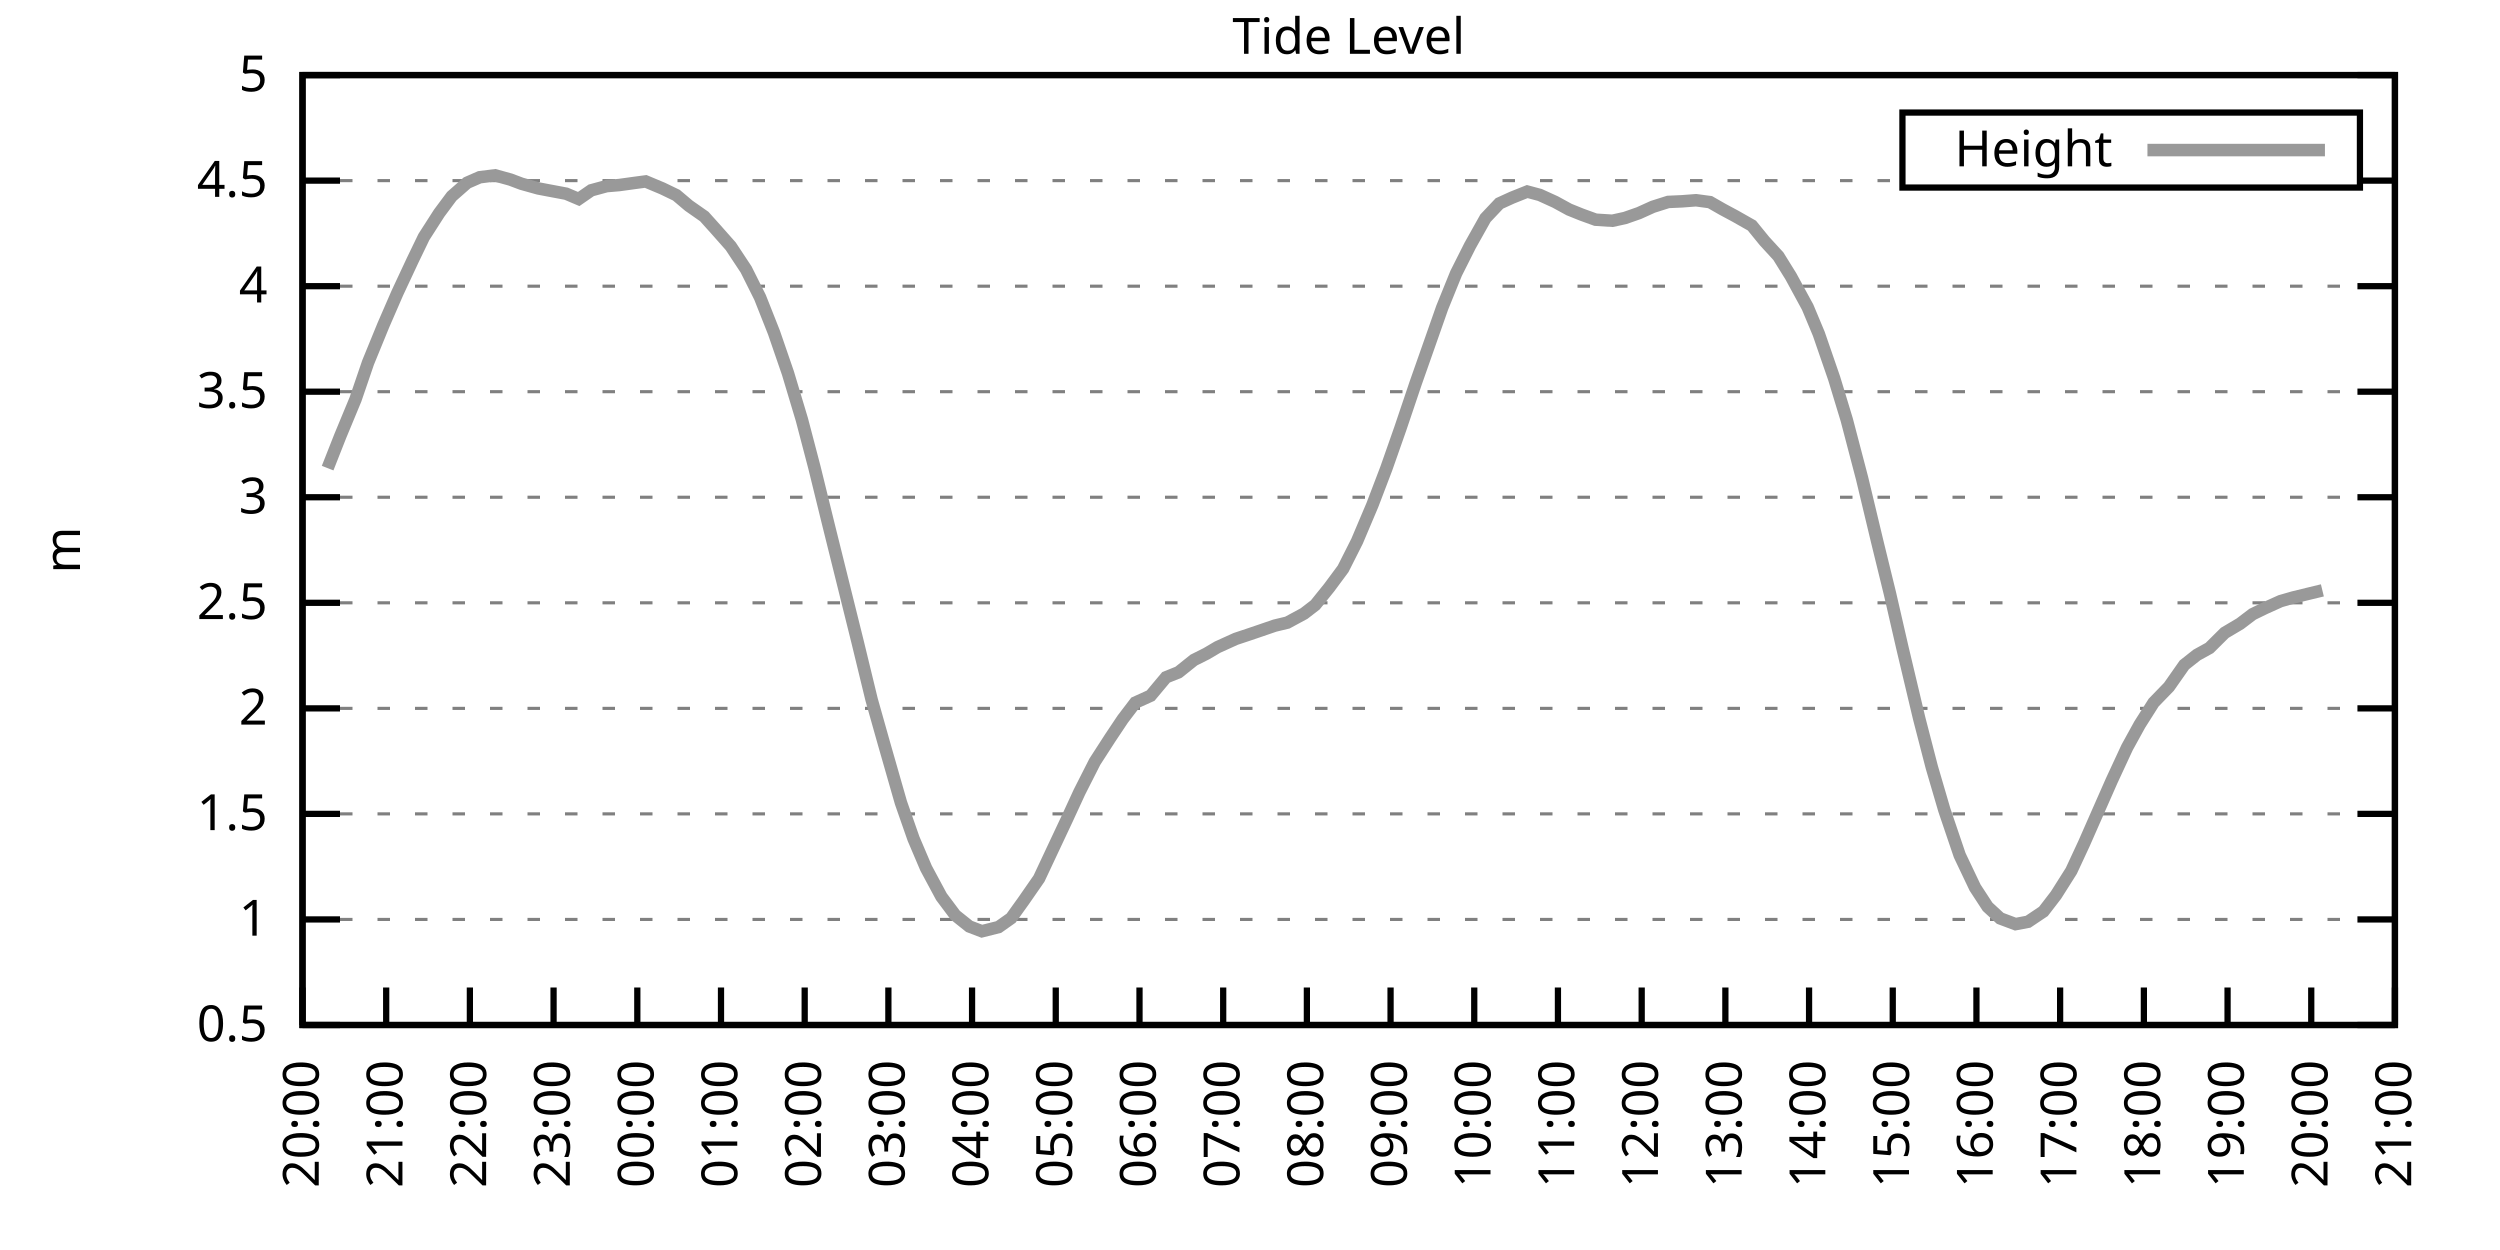
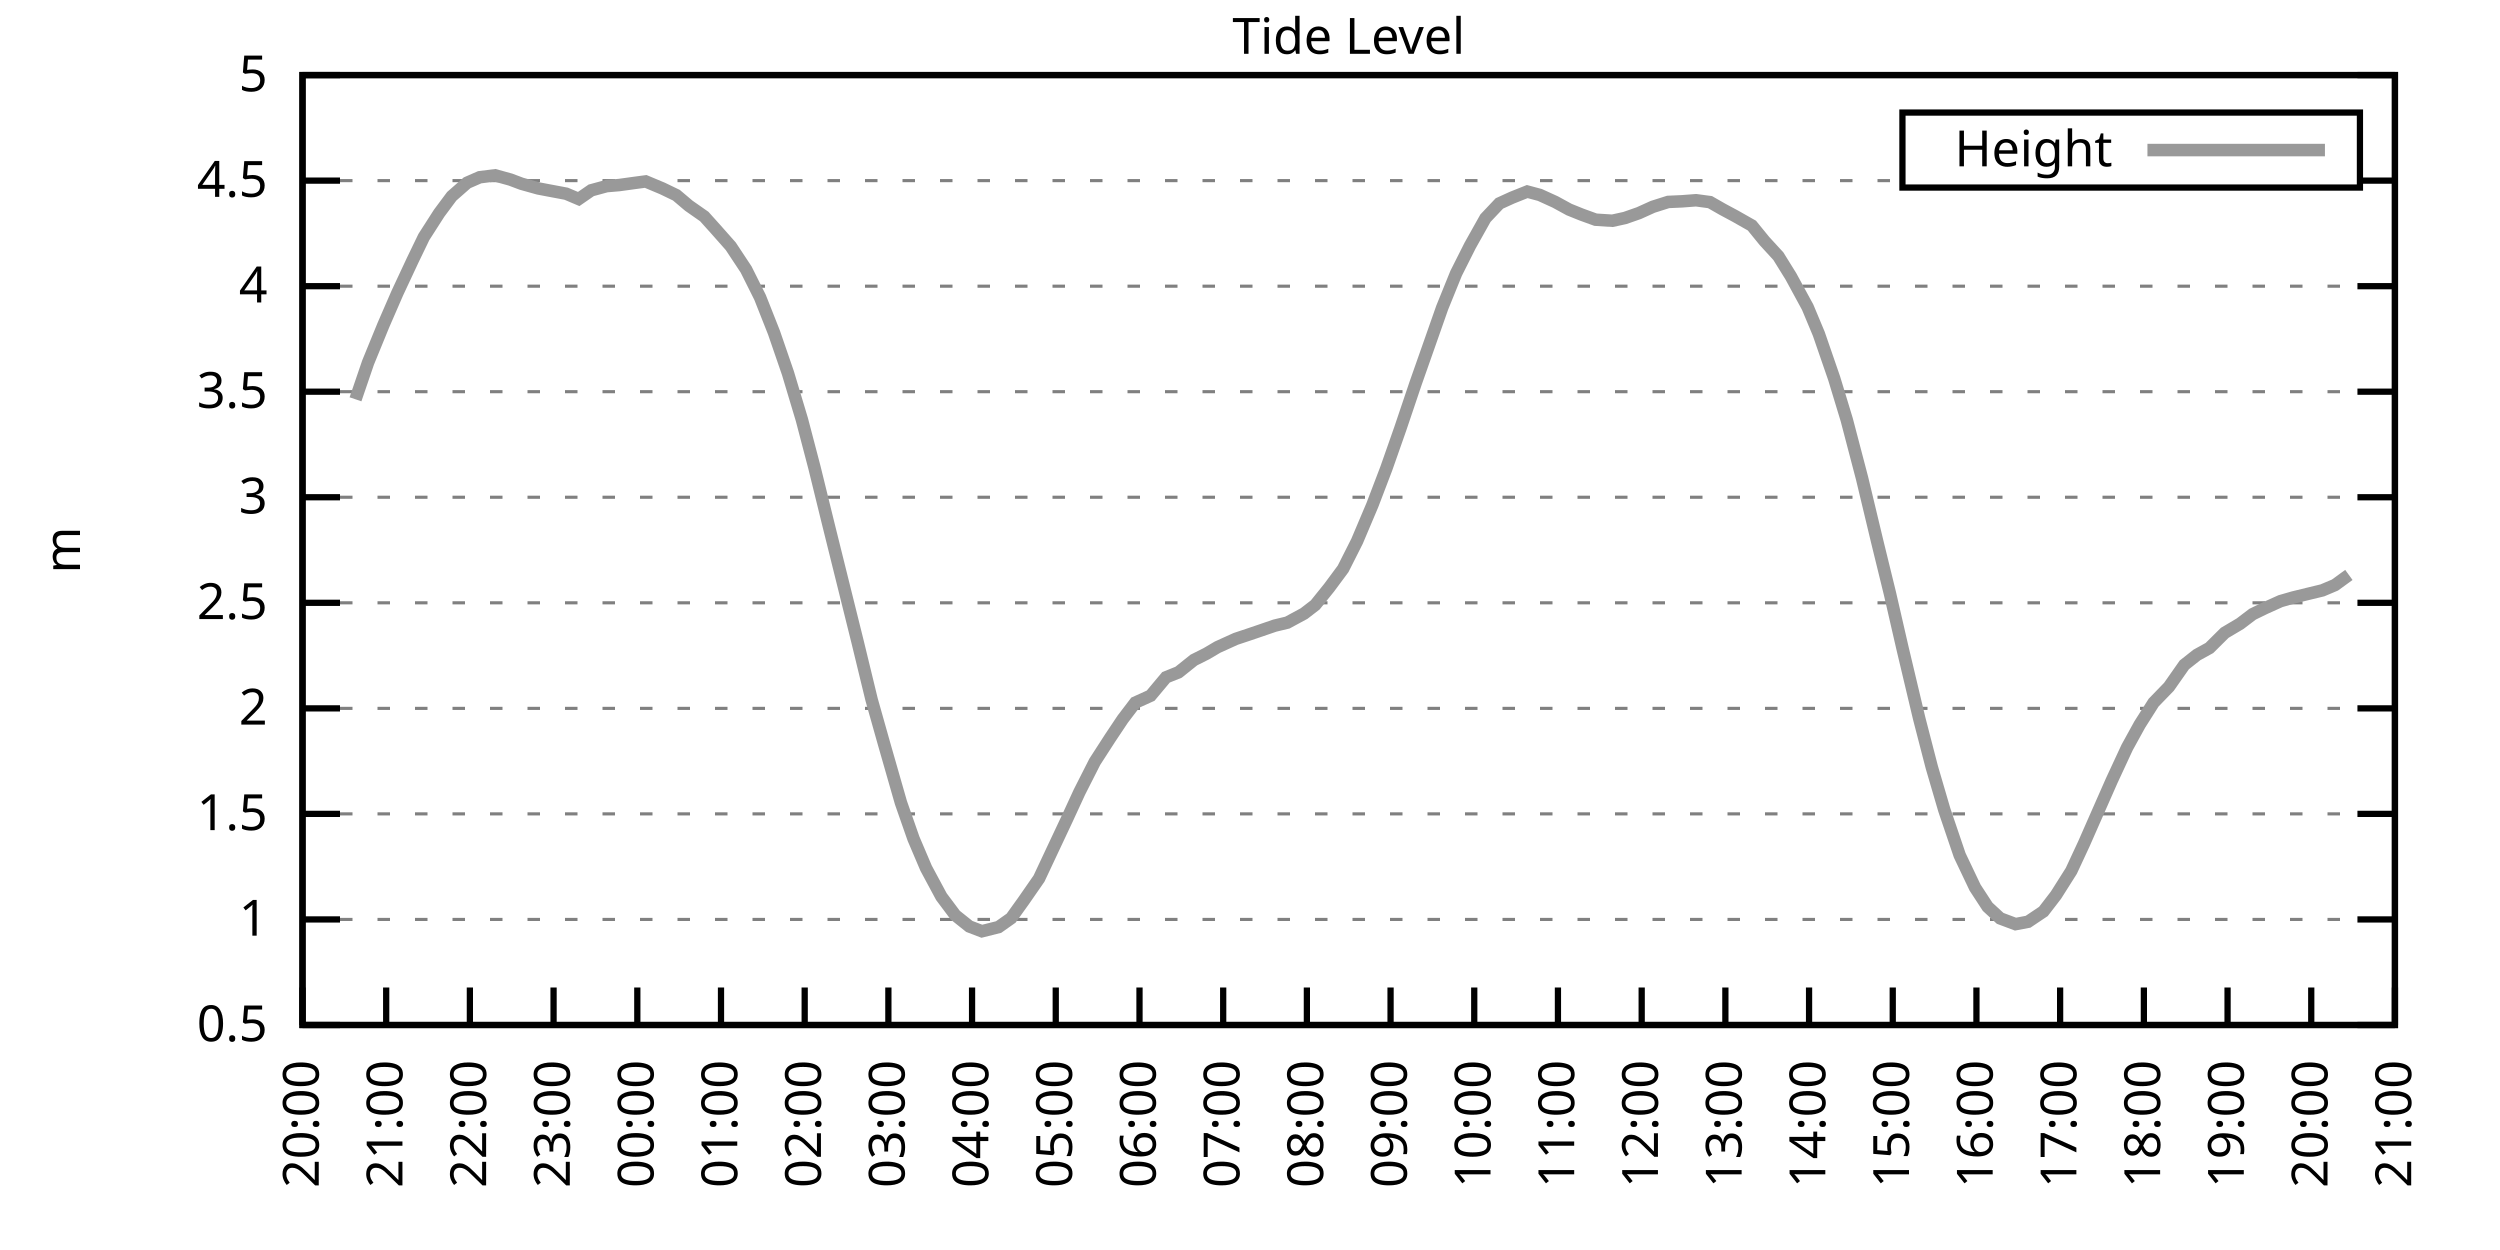
<svg xmlns="http://www.w3.org/2000/svg" xmlns:xlink="http://www.w3.org/1999/xlink" width="400" height="200" viewBox="0 0 400 200">
  <g id="gnuplot_canvas">
    <rect x="0" y="0" width="400" height="200" fill="none" />
    <defs>
      <circle id="gpDot" r="0.5" stroke-width="0.5" stroke="currentColor" />
      <path id="gpPt0" stroke-width="0.333" stroke="currentColor" d="M-1,0 h2 M0,-1 v2" />
      <path id="gpPt1" stroke-width="0.333" stroke="currentColor" d="M-1,-1 L1,1 M1,-1 L-1,1" />
      <path id="gpPt2" stroke-width="0.333" stroke="currentColor" d="M-1,0 L1,0 M0,-1 L0,1 M-1,-1 L1,1 M-1,1 L1,-1" />
      <rect id="gpPt3" stroke-width="0.333" stroke="currentColor" x="-1" y="-1" width="2" height="2" />
      <rect id="gpPt4" stroke-width="0.333" stroke="currentColor" fill="currentColor" x="-1" y="-1" width="2" height="2" />
      <circle id="gpPt5" stroke-width="0.333" stroke="currentColor" cx="0" cy="0" r="1" />
      <use xlink:href="#gpPt5" id="gpPt6" fill="currentColor" stroke="none" />
      <path id="gpPt7" stroke-width="0.333" stroke="currentColor" d="M0,-1.33 L-1.33,0.67 L1.33,0.67 z" />
      <use xlink:href="#gpPt7" id="gpPt8" fill="currentColor" stroke="none" />
      <use xlink:href="#gpPt7" id="gpPt9" stroke="currentColor" transform="rotate(180)" />
      <use xlink:href="#gpPt9" id="gpPt10" fill="currentColor" stroke="none" />
      <use xlink:href="#gpPt3" id="gpPt11" stroke="currentColor" transform="rotate(45)" />
      <use xlink:href="#gpPt11" id="gpPt12" fill="currentColor" stroke="none" />
      <path id="gpPt13" stroke-width="0.333" stroke="currentColor" d="M0,1.330 L1.265,0.411 L0.782,-1.067 L-0.782,-1.076 L-1.265,0.411 z" />
      <use xlink:href="#gpPt13" id="gpPt14" fill="currentColor" stroke="none" />
      <filter id="textbox" filterUnits="objectBoundingBox" x="0" y="0" height="1" width="1">
        <feFlood flood-color="white" flood-opacity="1" result="bgnd" />
        <feComposite in="SourceGraphic" in2="bgnd" operator="atop" />
      </filter>
      <filter id="greybox" filterUnits="objectBoundingBox" x="0" y="0" height="1" width="1">
        <feFlood flood-color="lightgrey" flood-opacity="1" result="grey" />
        <feComposite in="SourceGraphic" in2="grey" operator="atop" />
      </filter>
    </defs>
    <g fill="none" color="white" stroke="currentColor" stroke-width="1.00" stroke-linecap="butt" stroke-linejoin="miter">
</g>
    <g fill="none" color="black" stroke="currentColor" stroke-width="1.00" stroke-linecap="butt" stroke-linejoin="miter">
      <g stroke="none" shape-rendering="crispEdges">
        <polygon fill="rgb(255, 255, 255)" points="48.40,164.00 383.18,164.00 383.18,12.02 48.40,12.02 " />
      </g>
    </g>
    <g fill="none" color="black" stroke="currentColor" stroke-width="1.00" stroke-linecap="butt" stroke-linejoin="miter">
</g>
    <g fill="none" color="black" stroke="black" stroke-width="0.50" stroke-linecap="butt" stroke-linejoin="miter">
</g>
    <g fill="none" color="gray" stroke="currentColor" stroke-width="0.50" stroke-linecap="butt" stroke-linejoin="miter">
      <path stroke="gray" stroke-dasharray="2,4" class="gridline" d="M48.40,164.00 L383.19,164.00  " />
    </g>
    <g fill="none" color="gray" stroke="gray" stroke-width="1.00" stroke-linecap="butt" stroke-linejoin="miter">
</g>
    <g fill="none" color="black" stroke="currentColor" stroke-width="1.00" stroke-linecap="butt" stroke-linejoin="miter">
      <path stroke="black" d="M48.40,164.00 L54.40,164.00 M383.19,164.00 L377.19,164.00  " />
      <g transform="translate(42.80,166.60)" stroke="none" fill="black" font-family="Sans" font-size="8.00" text-anchor="end">
        <text>
          <tspan font-family="Sans"> 0.5</tspan>
        </text>
      </g>
    </g>
    <g fill="none" color="black" stroke="currentColor" stroke-width="1.00" stroke-linecap="butt" stroke-linejoin="miter">
</g>
    <g fill="none" color="black" stroke="black" stroke-width="0.50" stroke-linecap="butt" stroke-linejoin="miter">
</g>
    <g fill="none" color="gray" stroke="currentColor" stroke-width="0.50" stroke-linecap="butt" stroke-linejoin="miter">
      <path stroke="gray" stroke-dasharray="2,4" class="gridline" d="M48.40,147.11 L383.19,147.11  " />
    </g>
    <g fill="none" color="gray" stroke="gray" stroke-width="1.00" stroke-linecap="butt" stroke-linejoin="miter">
</g>
    <g fill="none" color="black" stroke="currentColor" stroke-width="1.00" stroke-linecap="butt" stroke-linejoin="miter">
      <path stroke="black" d="M48.40,147.11 L54.40,147.11 M383.19,147.11 L377.19,147.11  " />
      <g transform="translate(42.80,149.71)" stroke="none" fill="black" font-family="Sans" font-size="8.00" text-anchor="end">
        <text>
          <tspan font-family="Sans"> 1</tspan>
        </text>
      </g>
    </g>
    <g fill="none" color="black" stroke="currentColor" stroke-width="1.00" stroke-linecap="butt" stroke-linejoin="miter">
</g>
    <g fill="none" color="black" stroke="black" stroke-width="0.50" stroke-linecap="butt" stroke-linejoin="miter">
</g>
    <g fill="none" color="gray" stroke="currentColor" stroke-width="0.50" stroke-linecap="butt" stroke-linejoin="miter">
      <path stroke="gray" stroke-dasharray="2,4" class="gridline" d="M48.40,130.22 L383.19,130.22  " />
    </g>
    <g fill="none" color="gray" stroke="gray" stroke-width="1.00" stroke-linecap="butt" stroke-linejoin="miter">
</g>
    <g fill="none" color="black" stroke="currentColor" stroke-width="1.00" stroke-linecap="butt" stroke-linejoin="miter">
      <path stroke="black" d="M48.40,130.22 L54.40,130.22 M383.19,130.22 L377.19,130.22  " />
      <g transform="translate(42.80,132.82)" stroke="none" fill="black" font-family="Sans" font-size="8.00" text-anchor="end">
        <text>
          <tspan font-family="Sans"> 1.5</tspan>
        </text>
      </g>
    </g>
    <g fill="none" color="black" stroke="currentColor" stroke-width="1.00" stroke-linecap="butt" stroke-linejoin="miter">
</g>
    <g fill="none" color="black" stroke="black" stroke-width="0.50" stroke-linecap="butt" stroke-linejoin="miter">
</g>
    <g fill="none" color="gray" stroke="currentColor" stroke-width="0.50" stroke-linecap="butt" stroke-linejoin="miter">
      <path stroke="gray" stroke-dasharray="2,4" class="gridline" d="M48.40,113.34 L383.19,113.34  " />
    </g>
    <g fill="none" color="gray" stroke="gray" stroke-width="1.00" stroke-linecap="butt" stroke-linejoin="miter">
</g>
    <g fill="none" color="black" stroke="currentColor" stroke-width="1.00" stroke-linecap="butt" stroke-linejoin="miter">
      <path stroke="black" d="M48.40,113.34 L54.40,113.34 M383.19,113.34 L377.19,113.34  " />
      <g transform="translate(42.80,115.94)" stroke="none" fill="black" font-family="Sans" font-size="8.00" text-anchor="end">
        <text>
          <tspan font-family="Sans"> 2</tspan>
        </text>
      </g>
    </g>
    <g fill="none" color="black" stroke="currentColor" stroke-width="1.00" stroke-linecap="butt" stroke-linejoin="miter">
</g>
    <g fill="none" color="black" stroke="black" stroke-width="0.50" stroke-linecap="butt" stroke-linejoin="miter">
</g>
    <g fill="none" color="gray" stroke="currentColor" stroke-width="0.50" stroke-linecap="butt" stroke-linejoin="miter">
      <path stroke="gray" stroke-dasharray="2,4" class="gridline" d="M48.40,96.45 L383.19,96.45  " />
    </g>
    <g fill="none" color="gray" stroke="gray" stroke-width="1.00" stroke-linecap="butt" stroke-linejoin="miter">
</g>
    <g fill="none" color="black" stroke="currentColor" stroke-width="1.00" stroke-linecap="butt" stroke-linejoin="miter">
      <path stroke="black" d="M48.40,96.45 L54.40,96.45 M383.19,96.45 L377.19,96.45  " />
      <g transform="translate(42.80,99.05)" stroke="none" fill="black" font-family="Sans" font-size="8.00" text-anchor="end">
        <text>
          <tspan font-family="Sans"> 2.5</tspan>
        </text>
      </g>
    </g>
    <g fill="none" color="black" stroke="currentColor" stroke-width="1.00" stroke-linecap="butt" stroke-linejoin="miter">
</g>
    <g fill="none" color="black" stroke="black" stroke-width="0.50" stroke-linecap="butt" stroke-linejoin="miter">
</g>
    <g fill="none" color="gray" stroke="currentColor" stroke-width="0.50" stroke-linecap="butt" stroke-linejoin="miter">
      <path stroke="gray" stroke-dasharray="2,4" class="gridline" d="M48.40,79.56 L383.19,79.56  " />
    </g>
    <g fill="none" color="gray" stroke="gray" stroke-width="1.00" stroke-linecap="butt" stroke-linejoin="miter">
</g>
    <g fill="none" color="black" stroke="currentColor" stroke-width="1.00" stroke-linecap="butt" stroke-linejoin="miter">
      <path stroke="black" d="M48.40,79.56 L54.40,79.56 M383.19,79.56 L377.19,79.56  " />
      <g transform="translate(42.80,82.16)" stroke="none" fill="black" font-family="Sans" font-size="8.00" text-anchor="end">
        <text>
          <tspan font-family="Sans"> 3</tspan>
        </text>
      </g>
    </g>
    <g fill="none" color="black" stroke="currentColor" stroke-width="1.00" stroke-linecap="butt" stroke-linejoin="miter">
</g>
    <g fill="none" color="black" stroke="black" stroke-width="0.50" stroke-linecap="butt" stroke-linejoin="miter">
</g>
    <g fill="none" color="gray" stroke="currentColor" stroke-width="0.50" stroke-linecap="butt" stroke-linejoin="miter">
      <path stroke="gray" stroke-dasharray="2,4" class="gridline" d="M48.40,62.67 L383.19,62.67  " />
    </g>
    <g fill="none" color="gray" stroke="gray" stroke-width="1.00" stroke-linecap="butt" stroke-linejoin="miter">
</g>
    <g fill="none" color="black" stroke="currentColor" stroke-width="1.00" stroke-linecap="butt" stroke-linejoin="miter">
      <path stroke="black" d="M48.40,62.67 L54.40,62.67 M383.19,62.67 L377.19,62.67  " />
      <g transform="translate(42.80,65.27)" stroke="none" fill="black" font-family="Sans" font-size="8.00" text-anchor="end">
        <text>
          <tspan font-family="Sans"> 3.5</tspan>
        </text>
      </g>
    </g>
    <g fill="none" color="black" stroke="currentColor" stroke-width="1.00" stroke-linecap="butt" stroke-linejoin="miter">
</g>
    <g fill="none" color="black" stroke="black" stroke-width="0.50" stroke-linecap="butt" stroke-linejoin="miter">
</g>
    <g fill="none" color="gray" stroke="currentColor" stroke-width="0.50" stroke-linecap="butt" stroke-linejoin="miter">
      <path stroke="gray" stroke-dasharray="2,4" class="gridline" d="M48.40,45.79 L383.19,45.79  " />
    </g>
    <g fill="none" color="gray" stroke="gray" stroke-width="1.00" stroke-linecap="butt" stroke-linejoin="miter">
</g>
    <g fill="none" color="black" stroke="currentColor" stroke-width="1.00" stroke-linecap="butt" stroke-linejoin="miter">
      <path stroke="black" d="M48.40,45.79 L54.40,45.79 M383.19,45.79 L377.19,45.79  " />
      <g transform="translate(42.80,48.39)" stroke="none" fill="black" font-family="Sans" font-size="8.00" text-anchor="end">
        <text>
          <tspan font-family="Sans"> 4</tspan>
        </text>
      </g>
    </g>
    <g fill="none" color="black" stroke="currentColor" stroke-width="1.00" stroke-linecap="butt" stroke-linejoin="miter">
</g>
    <g fill="none" color="black" stroke="black" stroke-width="0.50" stroke-linecap="butt" stroke-linejoin="miter">
</g>
    <g fill="none" color="gray" stroke="currentColor" stroke-width="0.50" stroke-linecap="butt" stroke-linejoin="miter">
      <path stroke="gray" stroke-dasharray="2,4" class="gridline" d="M48.40,28.90 L304.39,28.90 M377.59,28.90 L383.19,28.90  " />
    </g>
    <g fill="none" color="gray" stroke="gray" stroke-width="1.00" stroke-linecap="butt" stroke-linejoin="miter">
</g>
    <g fill="none" color="black" stroke="currentColor" stroke-width="1.00" stroke-linecap="butt" stroke-linejoin="miter">
      <path stroke="black" d="M48.40,28.90 L54.40,28.90 M383.19,28.90 L377.19,28.90  " />
      <g transform="translate(42.80,31.50)" stroke="none" fill="black" font-family="Sans" font-size="8.00" text-anchor="end">
        <text>
          <tspan font-family="Sans"> 4.5</tspan>
        </text>
      </g>
    </g>
    <g fill="none" color="black" stroke="currentColor" stroke-width="1.00" stroke-linecap="butt" stroke-linejoin="miter">
</g>
    <g fill="none" color="black" stroke="black" stroke-width="0.50" stroke-linecap="butt" stroke-linejoin="miter">
</g>
    <g fill="none" color="gray" stroke="currentColor" stroke-width="0.50" stroke-linecap="butt" stroke-linejoin="miter">
      <path stroke="gray" stroke-dasharray="2,4" class="gridline" d="M48.40,12.01 L383.19,12.01  " />
    </g>
    <g fill="none" color="gray" stroke="gray" stroke-width="1.00" stroke-linecap="butt" stroke-linejoin="miter">
</g>
    <g fill="none" color="black" stroke="currentColor" stroke-width="1.00" stroke-linecap="butt" stroke-linejoin="miter">
      <path stroke="black" d="M48.40,12.01 L54.40,12.01 M383.19,12.01 L377.19,12.01  " />
      <g transform="translate(42.80,14.61)" stroke="none" fill="black" font-family="Sans" font-size="8.00" text-anchor="end">
        <text>
          <tspan font-family="Sans"> 5</tspan>
        </text>
      </g>
    </g>
    <g fill="none" color="black" stroke="currentColor" stroke-width="1.00" stroke-linecap="butt" stroke-linejoin="miter">
      <path stroke="black" d="M48.40,164.00 L48.40,158.00  " />
      <g transform="translate(51.00,169.60) rotate(270.00)" stroke="none" fill="black" font-family="Sans" font-size="8.00" text-anchor="end">
        <text>
          <tspan font-family="Sans">20:00</tspan>
        </text>
      </g>
    </g>
    <g fill="none" color="black" stroke="currentColor" stroke-width="1.00" stroke-linecap="butt" stroke-linejoin="miter">
      <path stroke="black" d="M61.79,164.00 L61.79,158.00  " />
      <g transform="translate(64.39,169.60) rotate(270.00)" stroke="none" fill="black" font-family="Sans" font-size="8.00" text-anchor="end">
        <text>
          <tspan font-family="Sans">21:00</tspan>
        </text>
      </g>
    </g>
    <g fill="none" color="black" stroke="currentColor" stroke-width="1.00" stroke-linecap="butt" stroke-linejoin="miter">
      <path stroke="black" d="M75.18,164.00 L75.18,158.00  " />
      <g transform="translate(77.78,169.60) rotate(270.00)" stroke="none" fill="black" font-family="Sans" font-size="8.00" text-anchor="end">
        <text>
          <tspan font-family="Sans">22:00</tspan>
        </text>
      </g>
    </g>
    <g fill="none" color="black" stroke="currentColor" stroke-width="1.00" stroke-linecap="butt" stroke-linejoin="miter">
      <path stroke="black" d="M88.57,164.00 L88.57,158.00  " />
      <g transform="translate(91.17,169.60) rotate(270.00)" stroke="none" fill="black" font-family="Sans" font-size="8.00" text-anchor="end">
        <text>
          <tspan font-family="Sans">23:00</tspan>
        </text>
      </g>
    </g>
    <g fill="none" color="black" stroke="currentColor" stroke-width="1.00" stroke-linecap="butt" stroke-linejoin="miter">
      <path stroke="black" d="M101.97,164.00 L101.97,158.00  " />
      <g transform="translate(104.57,169.60) rotate(270.00)" stroke="none" fill="black" font-family="Sans" font-size="8.00" text-anchor="end">
        <text>
          <tspan font-family="Sans">00:00</tspan>
        </text>
      </g>
    </g>
    <g fill="none" color="black" stroke="currentColor" stroke-width="1.00" stroke-linecap="butt" stroke-linejoin="miter">
      <path stroke="black" d="M115.36,164.00 L115.36,158.00  " />
      <g transform="translate(117.96,169.60) rotate(270.00)" stroke="none" fill="black" font-family="Sans" font-size="8.00" text-anchor="end">
        <text>
          <tspan font-family="Sans">01:00</tspan>
        </text>
      </g>
    </g>
    <g fill="none" color="black" stroke="currentColor" stroke-width="1.00" stroke-linecap="butt" stroke-linejoin="miter">
      <path stroke="black" d="M128.75,164.00 L128.75,158.00  " />
      <g transform="translate(131.35,169.60) rotate(270.00)" stroke="none" fill="black" font-family="Sans" font-size="8.00" text-anchor="end">
        <text>
          <tspan font-family="Sans">02:00</tspan>
        </text>
      </g>
    </g>
    <g fill="none" color="black" stroke="currentColor" stroke-width="1.00" stroke-linecap="butt" stroke-linejoin="miter">
      <path stroke="black" d="M142.14,164.00 L142.14,158.00  " />
      <g transform="translate(144.74,169.60) rotate(270.00)" stroke="none" fill="black" font-family="Sans" font-size="8.00" text-anchor="end">
        <text>
          <tspan font-family="Sans">03:00</tspan>
        </text>
      </g>
    </g>
    <g fill="none" color="black" stroke="currentColor" stroke-width="1.00" stroke-linecap="butt" stroke-linejoin="miter">
      <path stroke="black" d="M155.53,164.00 L155.53,158.00  " />
      <g transform="translate(158.13,169.60) rotate(270.00)" stroke="none" fill="black" font-family="Sans" font-size="8.00" text-anchor="end">
        <text>
          <tspan font-family="Sans">04:00</tspan>
        </text>
      </g>
    </g>
    <g fill="none" color="black" stroke="currentColor" stroke-width="1.00" stroke-linecap="butt" stroke-linejoin="miter">
      <path stroke="black" d="M168.92,164.00 L168.92,158.00  " />
      <g transform="translate(171.52,169.60) rotate(270.00)" stroke="none" fill="black" font-family="Sans" font-size="8.00" text-anchor="end">
        <text>
          <tspan font-family="Sans">05:00</tspan>
        </text>
      </g>
    </g>
    <g fill="none" color="black" stroke="currentColor" stroke-width="1.00" stroke-linecap="butt" stroke-linejoin="miter">
      <path stroke="black" d="M182.32,164.00 L182.32,158.00  " />
      <g transform="translate(184.92,169.60) rotate(270.00)" stroke="none" fill="black" font-family="Sans" font-size="8.00" text-anchor="end">
        <text>
          <tspan font-family="Sans">06:00</tspan>
        </text>
      </g>
    </g>
    <g fill="none" color="black" stroke="currentColor" stroke-width="1.00" stroke-linecap="butt" stroke-linejoin="miter">
      <path stroke="black" d="M195.71,164.00 L195.71,158.00  " />
      <g transform="translate(198.31,169.60) rotate(270.00)" stroke="none" fill="black" font-family="Sans" font-size="8.00" text-anchor="end">
        <text>
          <tspan font-family="Sans">07:00</tspan>
        </text>
      </g>
    </g>
    <g fill="none" color="black" stroke="currentColor" stroke-width="1.00" stroke-linecap="butt" stroke-linejoin="miter">
      <path stroke="black" d="M209.10,164.00 L209.10,158.00  " />
      <g transform="translate(211.70,169.60) rotate(270.00)" stroke="none" fill="black" font-family="Sans" font-size="8.00" text-anchor="end">
        <text>
          <tspan font-family="Sans">08:00</tspan>
        </text>
      </g>
    </g>
    <g fill="none" color="black" stroke="currentColor" stroke-width="1.00" stroke-linecap="butt" stroke-linejoin="miter">
      <path stroke="black" d="M222.49,164.00 L222.49,158.00  " />
      <g transform="translate(225.09,169.60) rotate(270.00)" stroke="none" fill="black" font-family="Sans" font-size="8.00" text-anchor="end">
        <text>
          <tspan font-family="Sans">09:00</tspan>
        </text>
      </g>
    </g>
    <g fill="none" color="black" stroke="currentColor" stroke-width="1.00" stroke-linecap="butt" stroke-linejoin="miter">
      <path stroke="black" d="M235.88,164.00 L235.88,158.00  " />
      <g transform="translate(238.48,169.60) rotate(270.00)" stroke="none" fill="black" font-family="Sans" font-size="8.00" text-anchor="end">
        <text>
          <tspan font-family="Sans">10:00</tspan>
        </text>
      </g>
    </g>
    <g fill="none" color="black" stroke="currentColor" stroke-width="1.00" stroke-linecap="butt" stroke-linejoin="miter">
      <path stroke="black" d="M249.27,164.00 L249.27,158.00  " />
      <g transform="translate(251.87,169.60) rotate(270.00)" stroke="none" fill="black" font-family="Sans" font-size="8.00" text-anchor="end">
        <text>
          <tspan font-family="Sans">11:00</tspan>
        </text>
      </g>
    </g>
    <g fill="none" color="black" stroke="currentColor" stroke-width="1.00" stroke-linecap="butt" stroke-linejoin="miter">
      <path stroke="black" d="M262.67,164.00 L262.67,158.00  " />
      <g transform="translate(265.27,169.60) rotate(270.00)" stroke="none" fill="black" font-family="Sans" font-size="8.00" text-anchor="end">
        <text>
          <tspan font-family="Sans">12:00</tspan>
        </text>
      </g>
    </g>
    <g fill="none" color="black" stroke="currentColor" stroke-width="1.00" stroke-linecap="butt" stroke-linejoin="miter">
      <path stroke="black" d="M276.06,164.00 L276.06,158.00  " />
      <g transform="translate(278.66,169.60) rotate(270.00)" stroke="none" fill="black" font-family="Sans" font-size="8.00" text-anchor="end">
        <text>
          <tspan font-family="Sans">13:00</tspan>
        </text>
      </g>
    </g>
    <g fill="none" color="black" stroke="currentColor" stroke-width="1.00" stroke-linecap="butt" stroke-linejoin="miter">
      <path stroke="black" d="M289.45,164.00 L289.45,158.00  " />
      <g transform="translate(292.05,169.60) rotate(270.00)" stroke="none" fill="black" font-family="Sans" font-size="8.00" text-anchor="end">
        <text>
          <tspan font-family="Sans">14:00</tspan>
        </text>
      </g>
    </g>
    <g fill="none" color="black" stroke="currentColor" stroke-width="1.00" stroke-linecap="butt" stroke-linejoin="miter">
      <path stroke="black" d="M302.84,164.00 L302.84,158.00  " />
      <g transform="translate(305.44,169.60) rotate(270.00)" stroke="none" fill="black" font-family="Sans" font-size="8.00" text-anchor="end">
        <text>
          <tspan font-family="Sans">15:00</tspan>
        </text>
      </g>
    </g>
    <g fill="none" color="black" stroke="currentColor" stroke-width="1.00" stroke-linecap="butt" stroke-linejoin="miter">
      <path stroke="black" d="M316.23,164.00 L316.23,158.00  " />
      <g transform="translate(318.83,169.60) rotate(270.00)" stroke="none" fill="black" font-family="Sans" font-size="8.00" text-anchor="end">
        <text>
          <tspan font-family="Sans">16:00</tspan>
        </text>
      </g>
    </g>
    <g fill="none" color="black" stroke="currentColor" stroke-width="1.00" stroke-linecap="butt" stroke-linejoin="miter">
      <path stroke="black" d="M329.62,164.00 L329.62,158.00  " />
      <g transform="translate(332.22,169.60) rotate(270.00)" stroke="none" fill="black" font-family="Sans" font-size="8.00" text-anchor="end">
        <text>
          <tspan font-family="Sans">17:00</tspan>
        </text>
      </g>
    </g>
    <g fill="none" color="black" stroke="currentColor" stroke-width="1.00" stroke-linecap="butt" stroke-linejoin="miter">
      <path stroke="black" d="M343.02,164.00 L343.02,158.00  " />
      <g transform="translate(345.62,169.60) rotate(270.00)" stroke="none" fill="black" font-family="Sans" font-size="8.00" text-anchor="end">
        <text>
          <tspan font-family="Sans">18:00</tspan>
        </text>
      </g>
    </g>
    <g fill="none" color="black" stroke="currentColor" stroke-width="1.00" stroke-linecap="butt" stroke-linejoin="miter">
      <path stroke="black" d="M356.41,164.00 L356.41,158.00  " />
      <g transform="translate(359.01,169.60) rotate(270.00)" stroke="none" fill="black" font-family="Sans" font-size="8.00" text-anchor="end">
        <text>
          <tspan font-family="Sans">19:00</tspan>
        </text>
      </g>
    </g>
    <g fill="none" color="black" stroke="currentColor" stroke-width="1.00" stroke-linecap="butt" stroke-linejoin="miter">
      <path stroke="black" d="M369.80,164.00 L369.80,158.00  " />
      <g transform="translate(372.40,169.60) rotate(270.00)" stroke="none" fill="black" font-family="Sans" font-size="8.00" text-anchor="end">
        <text>
          <tspan font-family="Sans">20:00</tspan>
        </text>
      </g>
    </g>
    <g fill="none" color="black" stroke="currentColor" stroke-width="1.00" stroke-linecap="butt" stroke-linejoin="miter">
      <path stroke="black" d="M383.19,164.00 L383.19,158.00  " />
      <g transform="translate(385.79,169.60) rotate(270.00)" stroke="none" fill="black" font-family="Sans" font-size="8.00" text-anchor="end">
        <text>
          <tspan font-family="Sans">21:00</tspan>
        </text>
      </g>
    </g>
    <g fill="none" color="black" stroke="currentColor" stroke-width="1.00" stroke-linecap="butt" stroke-linejoin="miter">
</g>
    <g fill="none" color="black" stroke="currentColor" stroke-width="1.00" stroke-linecap="butt" stroke-linejoin="miter">
      <path stroke="black" d="M48.40,12.01 L48.40,164.00 L383.19,164.00 L383.19,12.01 L48.40,12.01 Z  " />
    </g>
    <g fill="none" color="black" stroke="currentColor" stroke-width="1.00" stroke-linecap="butt" stroke-linejoin="miter">
</g>
    <g fill="none" color="black" stroke="currentColor" stroke-width="1.00" stroke-linecap="butt" stroke-linejoin="miter">
      <path stroke="black" d="M304.39,30.01 L304.39,18.01 L377.59,18.01 L377.59,30.01 L304.39,30.01 Z  " />
    </g>
    <g id="Tide_level_plot_1">
      <g fill="none" color="white" stroke="black" stroke-width="2.00" stroke-linecap="butt" stroke-linejoin="miter">
</g>
      <g fill="none" color="black" stroke="currentColor" stroke-width="2.00" stroke-linecap="butt" stroke-linejoin="miter">
        <g transform="translate(337.99,26.61)" stroke="none" fill="black" font-family="Sans" font-size="8.00" text-anchor="end">
          <text>
            <tspan font-family="Sans">Height</tspan>
          </text>
        </g>
      </g>
      <g fill="none" color="black" stroke="currentColor" stroke-width="2.00" stroke-linecap="butt" stroke-linejoin="miter">
-         <path stroke="rgb(153, 153, 153)" d="M343.59,24.01 L371.99,24.01 M52.42,74.90 L54.43,69.80 L56.88,63.89 L58.89,58.01 L61.35,52.00 L63.58,46.87   L66.03,41.63 L67.82,37.92 L70.27,34.10 L72.28,31.40 L74.74,29.24 L76.75,28.36 L79.20,28.05 L81.66,28.73   L83.44,29.40 L86.12,30.15 L87.91,30.49 L90.58,30.99 L92.59,31.84 L94.60,30.45 L97.06,29.78 L99.06,29.61   L101.52,29.27 L103.31,29.03 L105.98,30.15 L108.22,31.23 L110.22,32.92 L112.68,34.64 L114.47,36.63 L116.92,39.40   L119.38,43.12 L121.61,47.58 L123.84,53.22 L126.07,59.70 L128.30,67.13 L130.31,74.80 L132.54,83.88 L134.78,92.90   L137.23,102.76 L139.46,111.95 L141.47,119.08 L144.15,128.43 L146.16,134.18 L148.17,138.90 L150.62,143.46 L152.85,146.44   L155.09,148.23 L157.10,149.00 L159.77,148.33 L161.78,146.91 L163.79,144.11 L166.25,140.56 L168.25,136.30 L170.71,131.07   L172.72,126.71 L175.17,121.88 L177.63,118.07 L179.64,115.06 L181.65,112.42 L184.10,111.31 L186.56,108.37 L188.57,107.56   L191.02,105.60 L193.03,104.59 L194.81,103.54 L197.72,102.22 L199.73,101.55 L201.73,100.87 L203.97,100.10 L205.97,99.62   L208.65,98.17 L210.44,96.79 L212.67,94.02 L214.90,91.01 L217.13,86.59 L219.59,80.78 L221.82,74.93 L224.05,68.58   L226.51,61.29 L228.52,55.58 L230.75,49.23 L232.98,43.73 L235.21,39.30 L237.67,34.91 L239.90,32.55 L241.91,31.63   L244.36,30.65 L246.37,31.19 L248.83,32.31 L251.06,33.53 L253.07,34.34 L255.30,35.15 L257.98,35.32 L259.99,34.88   L262.22,34.10 L264.45,33.09 L266.91,32.31 L269.14,32.21 L271.37,32.04 L273.60,32.34 L275.61,33.49 L277.62,34.57   L280.30,36.09 L282.31,38.56 L284.54,40.99 L286.55,44.23 L289.23,49.16 L291.01,53.42 L293.47,60.55 L295.48,67.17   L297.93,76.52 L300.39,86.79 L302.39,94.96 L304.40,103.71 L307.08,114.99 L309.09,122.76 L311.10,129.62 L313.55,136.84   L316.01,142.01 L318.02,145.09 L320.03,146.94 L322.48,147.86 L324.49,147.48 L326.95,145.83 L328.95,143.23 L331.41,139.34   L333.42,135.02 L335.87,129.45 L337.88,124.89 L340.34,119.59 L342.35,115.94 L344.58,112.42 L347.03,109.89 L349.49,106.38   L351.50,104.79 L353.51,103.68 L355.96,101.25 L358.42,99.79 L360.42,98.27 L362.43,97.29 L364.89,96.18 L366.90,95.60   L369.35,95.00 L371.58,94.46  " />
+         <path stroke="rgb(153, 153, 153)" d="M343.59,24.01 L371.99,24.01 M56.88,63.89 L58.89,58.01 L61.35,52.00 L63.58,46.87 L66.03,41.63 L67.82,37.92   L70.27,34.10 L72.28,31.40 L74.74,29.24 L76.75,28.36 L79.20,28.05 L81.66,28.73 L83.44,29.40 L86.12,30.15   L87.91,30.49 L90.58,30.99 L92.59,31.84 L94.60,30.45 L97.06,29.78 L99.06,29.61 L101.52,29.27 L103.31,29.03   L105.98,30.15 L108.22,31.23 L110.22,32.92 L112.68,34.64 L114.47,36.63 L116.92,39.40 L119.38,43.12 L121.61,47.58   L123.84,53.22 L126.07,59.70 L128.30,67.13 L130.31,74.80 L132.54,83.88 L134.78,92.90 L137.23,102.76 L139.46,111.95   L141.47,119.08 L144.15,128.43 L146.16,134.18 L148.17,138.90 L150.62,143.46 L152.85,146.44 L155.09,148.23 L157.10,149.00   L159.77,148.33 L161.78,146.91 L163.79,144.11 L166.25,140.56 L168.25,136.30 L170.71,131.07 L172.72,126.71 L175.17,121.88   L177.63,118.07 L179.64,115.06 L181.65,112.42 L184.10,111.31 L186.56,108.37 L188.57,107.56 L191.02,105.60 L193.03,104.59   L194.81,103.54 L197.72,102.22 L199.73,101.55 L201.73,100.87 L203.97,100.10 L205.97,99.62 L208.65,98.17 L210.44,96.79   L212.67,94.02 L214.90,91.01 L217.13,86.59 L219.59,80.78 L221.82,74.93 L224.05,68.58 L226.51,61.29 L228.52,55.58   L230.75,49.23 L232.98,43.73 L235.21,39.30 L237.67,34.91 L239.90,32.55 L241.91,31.63 L244.36,30.65 L246.37,31.19   L248.83,32.31 L251.06,33.53 L253.07,34.34 L255.30,35.15 L257.98,35.32 L259.99,34.88 L262.22,34.10 L264.45,33.09   L266.91,32.31 L269.14,32.21 L271.37,32.04 L273.60,32.34 L275.61,33.49 L277.62,34.57 L280.30,36.09 L282.31,38.56   L284.54,40.99 L286.55,44.23 L289.23,49.16 L291.01,53.42 L293.47,60.55 L295.48,67.17 L297.93,76.52 L300.39,86.79   L302.39,94.96 L304.40,103.71 L307.08,114.99 L309.09,122.76 L311.10,129.62 L313.55,136.84 L316.01,142.01 L318.02,145.09   L320.03,146.94 L322.48,147.86 L324.49,147.48 L326.95,145.83 L328.95,143.23 L331.41,139.34 L333.42,135.02 L335.87,129.45   L337.88,124.89 L340.34,119.59 L342.35,115.94 L344.58,112.42 L347.03,109.89 L349.49,106.38 L351.50,104.79 L353.51,103.68   L355.96,101.25 L358.42,99.79 L360.42,98.27 L362.43,97.29 L364.89,96.18 L366.90,95.60 L369.35,95.00 L371.58,94.46   L373.59,93.61 L375.82,91.99  " />
      </g>
    </g>
    <g fill="none" color="black" stroke="currentColor" stroke-width="2.00" stroke-linecap="butt" stroke-linejoin="miter">
</g>
    <g fill="none" color="black" stroke="black" stroke-width="1.00" stroke-linecap="butt" stroke-linejoin="miter">
</g>
    <g fill="none" color="black" stroke="currentColor" stroke-width="1.00" stroke-linecap="butt" stroke-linejoin="miter">
      <path stroke="black" d="M48.40,12.01 L48.40,164.00 L383.19,164.00 L383.19,12.01 L48.40,12.01 Z  " />
      <g transform="translate(12.80,88.01) rotate(270.00)" stroke="none" fill="black" font-family="Sans" font-size="8.00" text-anchor="middle">
        <text>
          <tspan font-family="Sans">m</tspan>
        </text>
      </g>
    </g>
    <g fill="none" color="black" stroke="currentColor" stroke-width="1.00" stroke-linecap="butt" stroke-linejoin="miter">
</g>
    <g fill="none" color="black" stroke="currentColor" stroke-width="1.00" stroke-linecap="butt" stroke-linejoin="miter">
      <g transform="translate(215.79,8.61)" stroke="none" fill="black" font-family="Sans" font-size="8.00" text-anchor="middle">
        <text>
          <tspan font-family="Sans">Tide Level</tspan>
        </text>
      </g>
    </g>
    <g fill="none" color="black" stroke="currentColor" stroke-width="1.00" stroke-linecap="butt" stroke-linejoin="miter">
</g>
  </g>
</svg>
